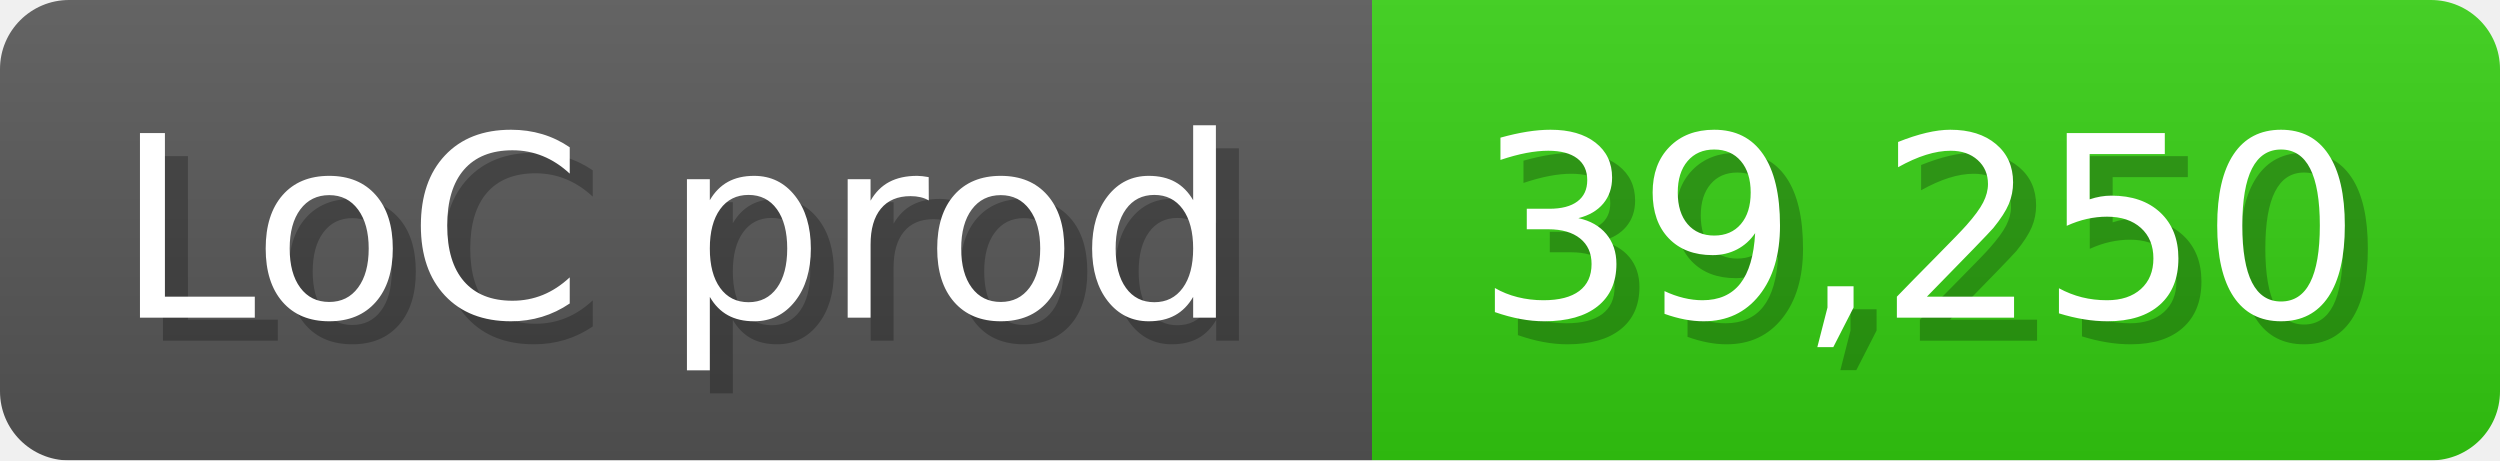
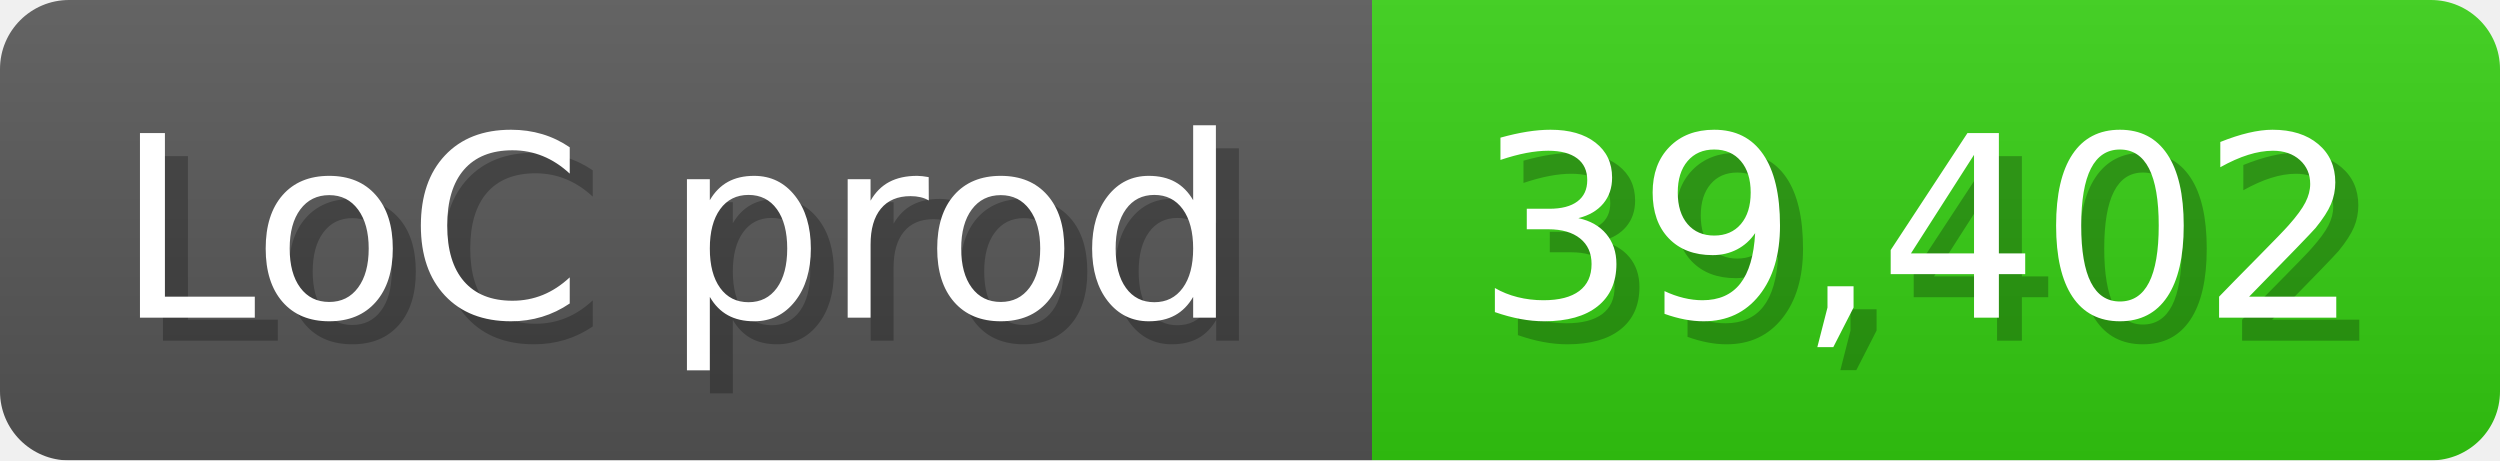
<svg xmlns="http://www.w3.org/2000/svg" width="108.6" height="20" viewBox="0 0 1086 200">
  <linearGradient id="a" x2="0" y2="100%">
    <stop offset="0" stop-opacity=".1" stop-color="#EEE" />
    <stop offset="1" stop-opacity=".1" />
  </linearGradient>
  <mask id="m">
    <rect width="1086" height="200" rx="30" fill="#FFF" />
  </mask>
  <g mask="url(#m)">
    <rect width="596" height="200" fill="#555" />
    <rect width="490" height="200" fill="#3C1" x="596" />
    <rect width="1086" height="200" fill="url(#a)" />
  </g>
  <g fill="#fff" text-anchor="start" font-family="Verdana,DejaVu Sans,sans-serif" font-size="110">
    <text x="60" y="148" textLength="496" fill="#000" opacity="0.25">LoC prod</text>
    <text x="50" y="138" textLength="496">LoC prod</text>
-     <text x="651" y="148" textLength="390" fill="#000" opacity="0.25">39,250</text>
-     <text x="641" y="138" textLength="390">39,250</text>
+     <text x="651" y="148" textLength="390" fill="#000" opacity="0.25">39,402</text>
+     <text x="641" y="138" textLength="390">39,402</text>
  </g>
</svg>
